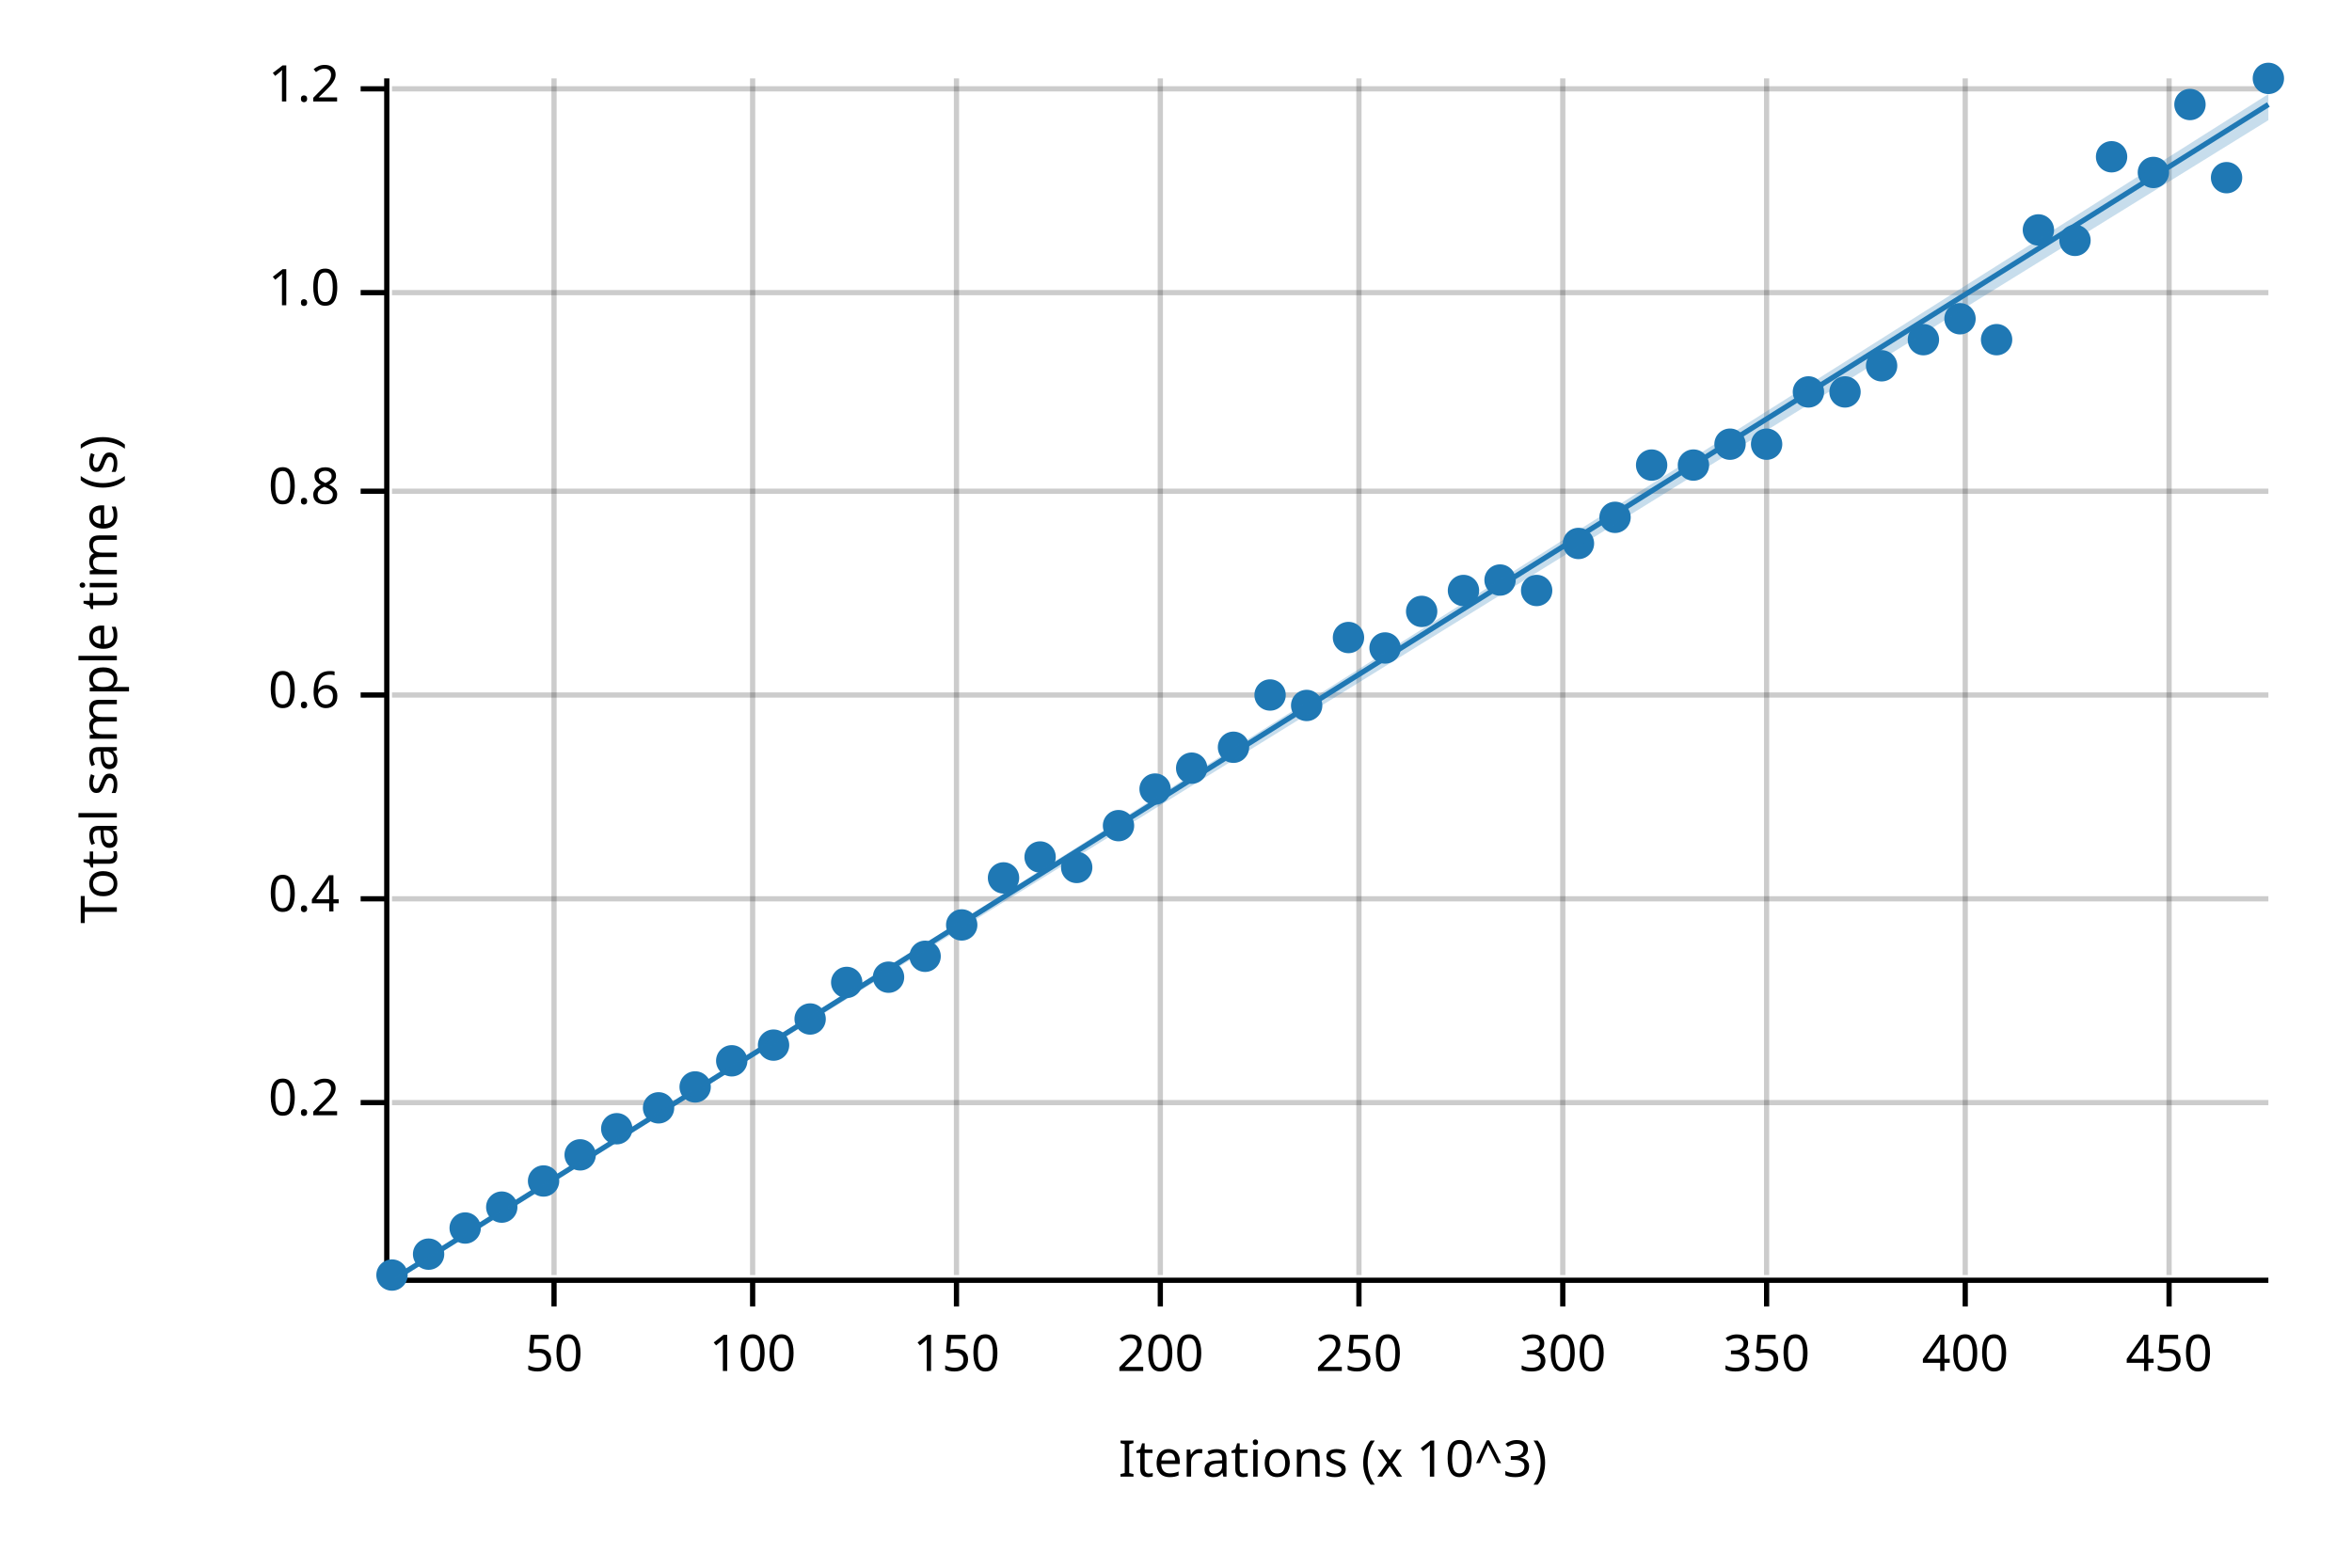
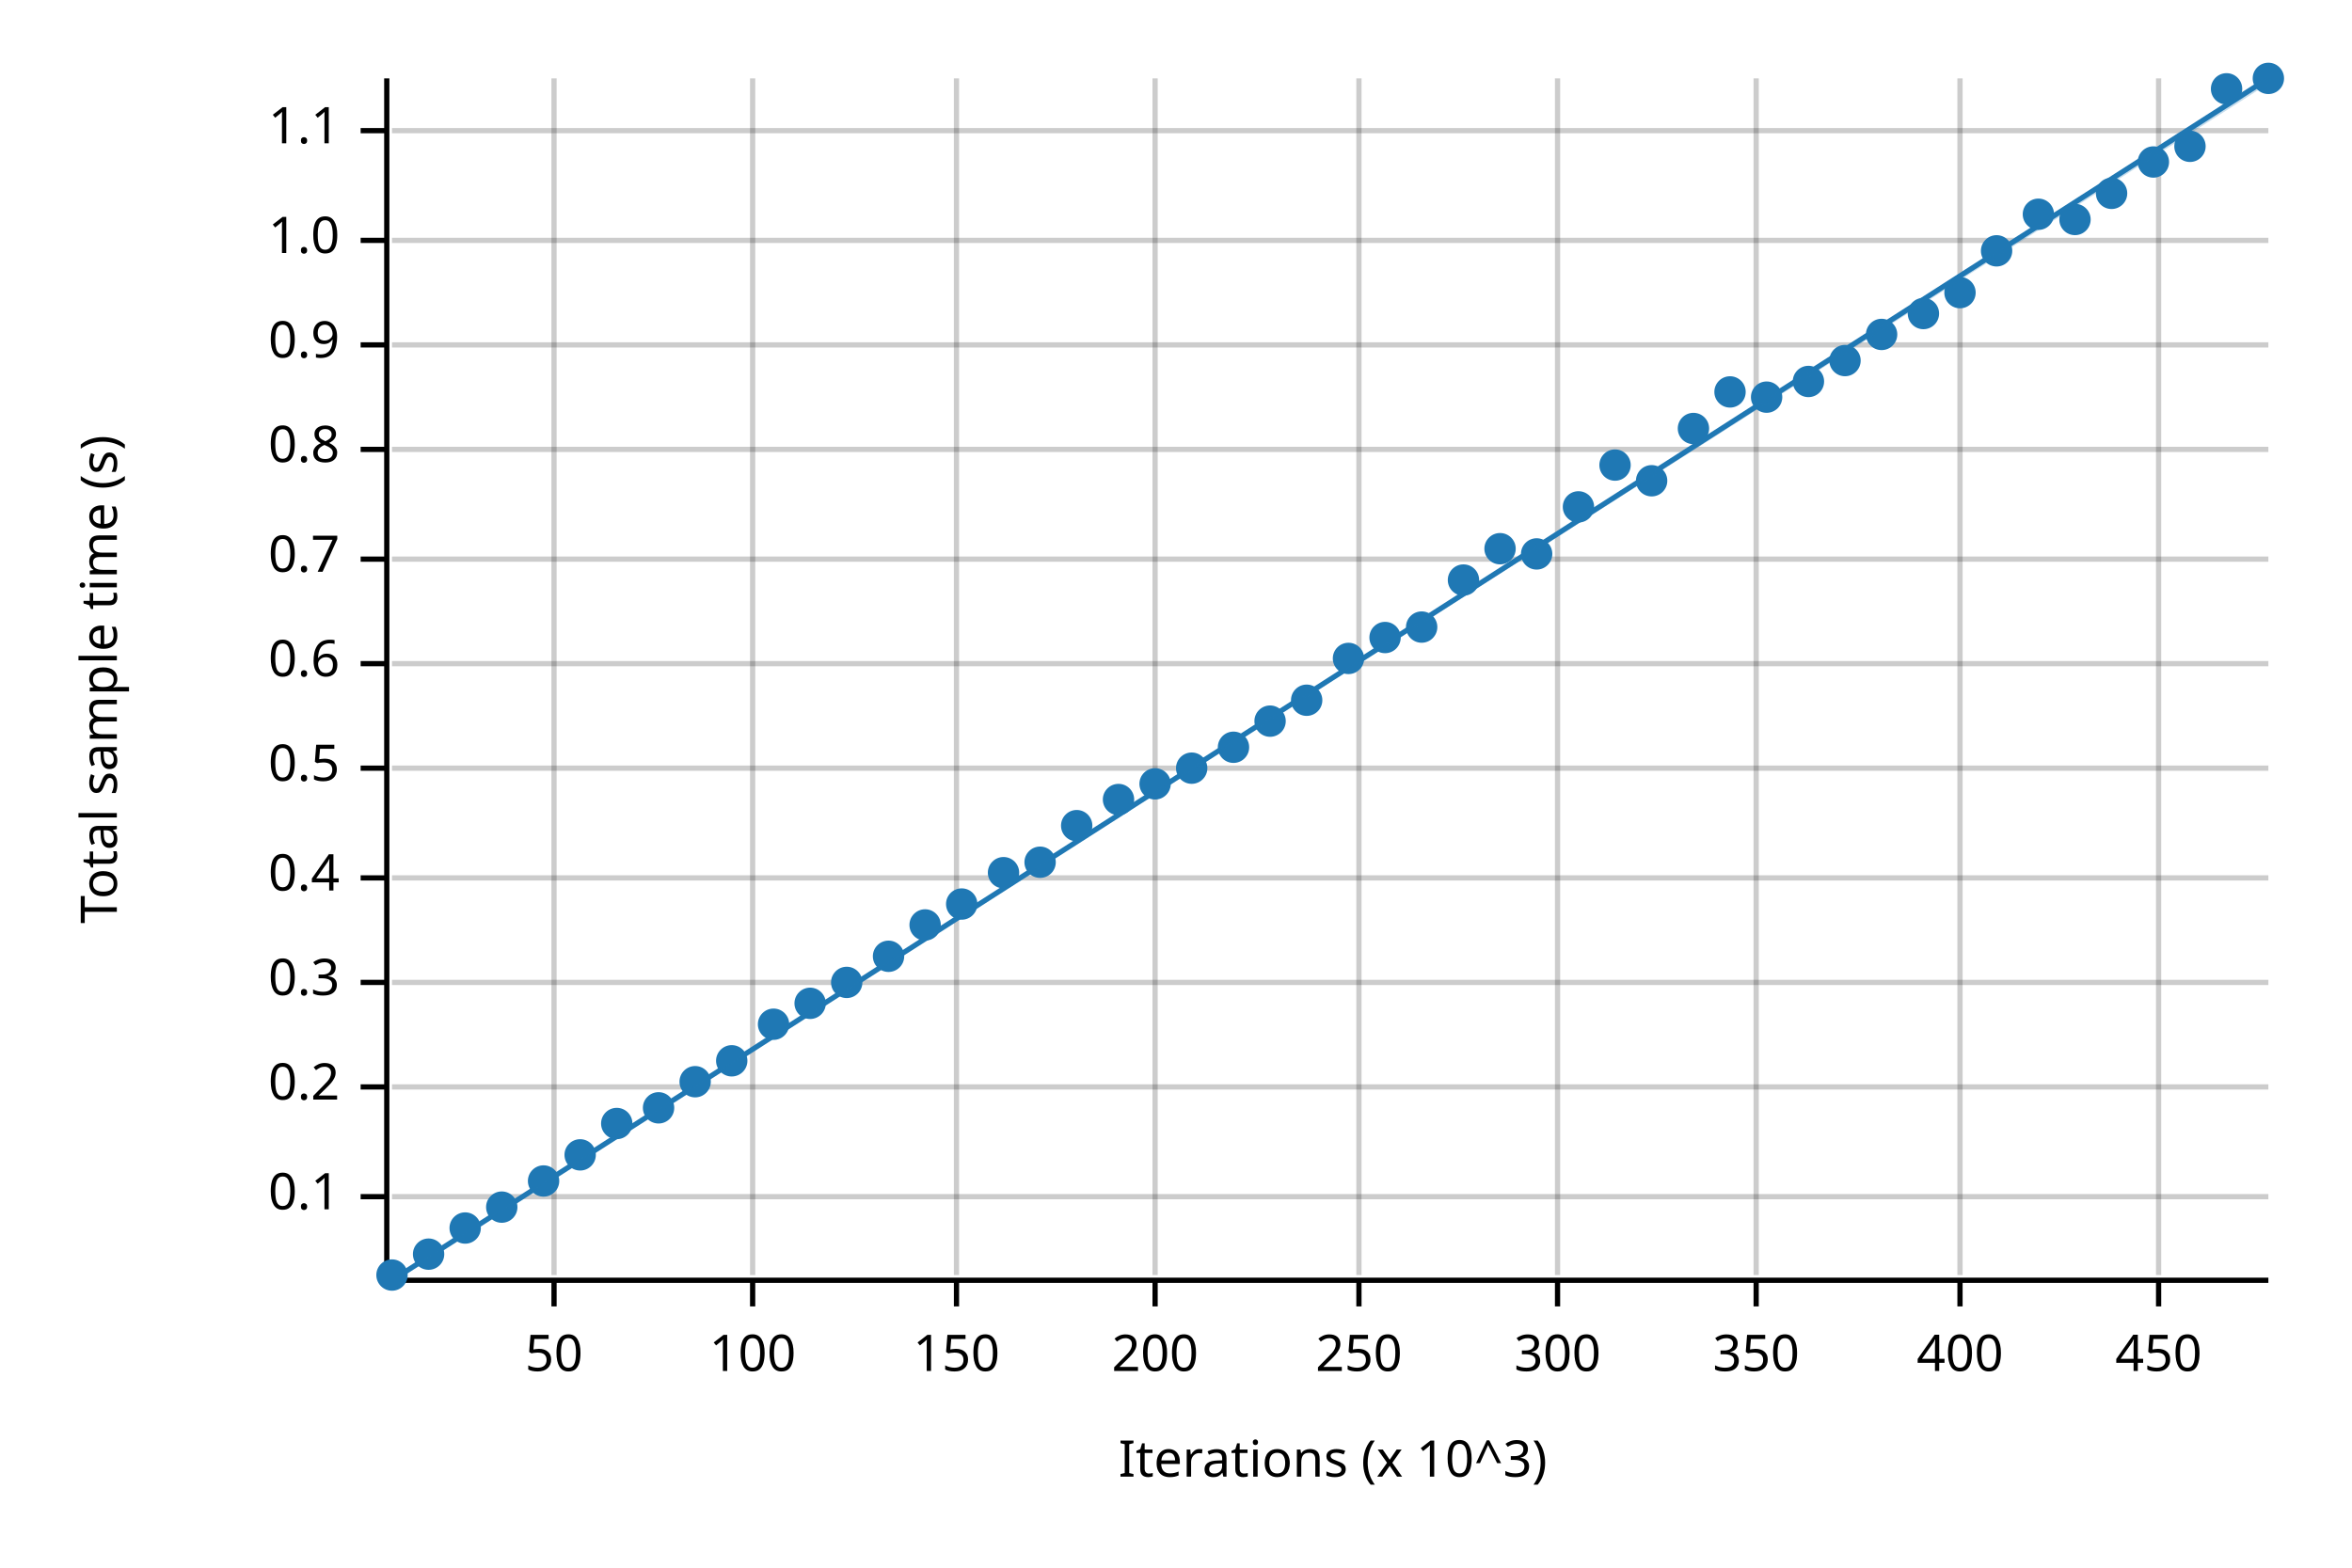
<svg xmlns="http://www.w3.org/2000/svg" width="450" height="300" viewBox="0 0 450 300">
  <text x="15" y="130" dy="0.76em" text-anchor="middle" font-family="sans-serif" font-size="9.677" opacity="1" fill="#000000" transform="rotate(270, 15, 130)">
Total sample time (s)
</text>
  <text x="255" y="285" dy="-0.5ex" text-anchor="middle" font-family="sans-serif" font-size="9.677" opacity="1" fill="#000000">
Iterations (x 10^3)
</text>
  <line opacity="0.2" stroke="#000000" stroke-width="1" x1="106" y1="244" x2="106" y2="15" />
  <line opacity="0.2" stroke="#000000" stroke-width="1" x1="144" y1="244" x2="144" y2="15" />
  <line opacity="0.2" stroke="#000000" stroke-width="1" x1="183" y1="244" x2="183" y2="15" />
-   <line opacity="0.2" stroke="#000000" stroke-width="1" x1="222" y1="244" x2="222" y2="15" />
+   <line opacity="0.2" stroke="#000000" stroke-width="1" x1="221" y1="244" x2="221" y2="15" />
  <line opacity="0.2" stroke="#000000" stroke-width="1" x1="260" y1="244" x2="260" y2="15" />
-   <line opacity="0.2" stroke="#000000" stroke-width="1" x1="299" y1="244" x2="299" y2="15" />
-   <line opacity="0.2" stroke="#000000" stroke-width="1" x1="338" y1="244" x2="338" y2="15" />
-   <line opacity="0.2" stroke="#000000" stroke-width="1" x1="376" y1="244" x2="376" y2="15" />
-   <line opacity="0.2" stroke="#000000" stroke-width="1" x1="415" y1="244" x2="415" y2="15" />
-   <line opacity="0.2" stroke="#000000" stroke-width="1" x1="75" y1="211" x2="434" y2="211" />
-   <line opacity="0.2" stroke="#000000" stroke-width="1" x1="75" y1="172" x2="434" y2="172" />
-   <line opacity="0.2" stroke="#000000" stroke-width="1" x1="75" y1="133" x2="434" y2="133" />
-   <line opacity="0.2" stroke="#000000" stroke-width="1" x1="75" y1="94" x2="434" y2="94" />
-   <line opacity="0.2" stroke="#000000" stroke-width="1" x1="75" y1="56" x2="434" y2="56" />
-   <line opacity="0.2" stroke="#000000" stroke-width="1" x1="75" y1="17" x2="434" y2="17" />
+   <line opacity="0.2" stroke="#000000" stroke-width="1" x1="298" y1="244" x2="298" y2="15" />
+   <line opacity="0.2" stroke="#000000" stroke-width="1" x1="336" y1="244" x2="336" y2="15" />
+   <line opacity="0.2" stroke="#000000" stroke-width="1" x1="375" y1="244" x2="375" y2="15" />
+   <line opacity="0.2" stroke="#000000" stroke-width="1" x1="413" y1="244" x2="413" y2="15" />
+   <line opacity="0.2" stroke="#000000" stroke-width="1" x1="75" y1="229" x2="434" y2="229" />
+   <line opacity="0.2" stroke="#000000" stroke-width="1" x1="75" y1="208" x2="434" y2="208" />
+   <line opacity="0.2" stroke="#000000" stroke-width="1" x1="75" y1="188" x2="434" y2="188" />
+   <line opacity="0.2" stroke="#000000" stroke-width="1" x1="75" y1="168" x2="434" y2="168" />
+   <line opacity="0.2" stroke="#000000" stroke-width="1" x1="75" y1="147" x2="434" y2="147" />
+   <line opacity="0.2" stroke="#000000" stroke-width="1" x1="75" y1="127" x2="434" y2="127" />
+   <line opacity="0.2" stroke="#000000" stroke-width="1" x1="75" y1="107" x2="434" y2="107" />
+   <line opacity="0.2" stroke="#000000" stroke-width="1" x1="75" y1="86" x2="434" y2="86" />
+   <line opacity="0.2" stroke="#000000" stroke-width="1" x1="75" y1="66" x2="434" y2="66" />
+   <line opacity="0.2" stroke="#000000" stroke-width="1" x1="75" y1="46" x2="434" y2="46" />
+   <line opacity="0.2" stroke="#000000" stroke-width="1" x1="75" y1="25" x2="434" y2="25" />
  <polyline fill="none" opacity="1" stroke="#000000" stroke-width="1" points="74,15 74,244 " />
-   <text x="65" y="211" dy="0.5ex" text-anchor="end" font-family="sans-serif" font-size="9.677" opacity="1" fill="#000000">
+   <text x="65" y="229" dy="0.5ex" text-anchor="end" font-family="sans-serif" font-size="9.677" opacity="1" fill="#000000">
+ 0.1
+ </text>
+   <polyline fill="none" opacity="1" stroke="#000000" stroke-width="1" points="69,229 74,229 " />
+   <text x="65" y="208" dy="0.5ex" text-anchor="end" font-family="sans-serif" font-size="9.677" opacity="1" fill="#000000">
0.2
</text>
-   <polyline fill="none" opacity="1" stroke="#000000" stroke-width="1" points="69,211 74,211 " />
-   <text x="65" y="172" dy="0.5ex" text-anchor="end" font-family="sans-serif" font-size="9.677" opacity="1" fill="#000000">
+   <polyline fill="none" opacity="1" stroke="#000000" stroke-width="1" points="69,208 74,208 " />
+   <text x="65" y="188" dy="0.5ex" text-anchor="end" font-family="sans-serif" font-size="9.677" opacity="1" fill="#000000">
+ 0.3
+ </text>
+   <polyline fill="none" opacity="1" stroke="#000000" stroke-width="1" points="69,188 74,188 " />
+   <text x="65" y="168" dy="0.5ex" text-anchor="end" font-family="sans-serif" font-size="9.677" opacity="1" fill="#000000">
0.4
</text>
-   <polyline fill="none" opacity="1" stroke="#000000" stroke-width="1" points="69,172 74,172 " />
-   <text x="65" y="133" dy="0.5ex" text-anchor="end" font-family="sans-serif" font-size="9.677" opacity="1" fill="#000000">
+   <polyline fill="none" opacity="1" stroke="#000000" stroke-width="1" points="69,168 74,168 " />
+   <text x="65" y="147" dy="0.5ex" text-anchor="end" font-family="sans-serif" font-size="9.677" opacity="1" fill="#000000">
+ 0.5
+ </text>
+   <polyline fill="none" opacity="1" stroke="#000000" stroke-width="1" points="69,147 74,147 " />
+   <text x="65" y="127" dy="0.5ex" text-anchor="end" font-family="sans-serif" font-size="9.677" opacity="1" fill="#000000">
0.6
</text>
-   <polyline fill="none" opacity="1" stroke="#000000" stroke-width="1" points="69,133 74,133 " />
-   <text x="65" y="94" dy="0.5ex" text-anchor="end" font-family="sans-serif" font-size="9.677" opacity="1" fill="#000000">
+   <polyline fill="none" opacity="1" stroke="#000000" stroke-width="1" points="69,127 74,127 " />
+   <text x="65" y="107" dy="0.5ex" text-anchor="end" font-family="sans-serif" font-size="9.677" opacity="1" fill="#000000">
+ 0.7
+ </text>
+   <polyline fill="none" opacity="1" stroke="#000000" stroke-width="1" points="69,107 74,107 " />
+   <text x="65" y="86" dy="0.5ex" text-anchor="end" font-family="sans-serif" font-size="9.677" opacity="1" fill="#000000">
0.8
</text>
-   <polyline fill="none" opacity="1" stroke="#000000" stroke-width="1" points="69,94 74,94 " />
-   <text x="65" y="56" dy="0.5ex" text-anchor="end" font-family="sans-serif" font-size="9.677" opacity="1" fill="#000000">
+   <polyline fill="none" opacity="1" stroke="#000000" stroke-width="1" points="69,86 74,86 " />
+   <text x="65" y="66" dy="0.5ex" text-anchor="end" font-family="sans-serif" font-size="9.677" opacity="1" fill="#000000">
+ 0.9
+ </text>
+   <polyline fill="none" opacity="1" stroke="#000000" stroke-width="1" points="69,66 74,66 " />
+   <text x="65" y="46" dy="0.5ex" text-anchor="end" font-family="sans-serif" font-size="9.677" opacity="1" fill="#000000">
1.0
</text>
-   <polyline fill="none" opacity="1" stroke="#000000" stroke-width="1" points="69,56 74,56 " />
-   <text x="65" y="17" dy="0.5ex" text-anchor="end" font-family="sans-serif" font-size="9.677" opacity="1" fill="#000000">
- 1.2
+   <polyline fill="none" opacity="1" stroke="#000000" stroke-width="1" points="69,46 74,46 " />
+   <text x="65" y="25" dy="0.5ex" text-anchor="end" font-family="sans-serif" font-size="9.677" opacity="1" fill="#000000">
+ 1.1
</text>
-   <polyline fill="none" opacity="1" stroke="#000000" stroke-width="1" points="69,17 74,17 " />
+   <polyline fill="none" opacity="1" stroke="#000000" stroke-width="1" points="69,25 74,25 " />
  <polyline fill="none" opacity="1" stroke="#000000" stroke-width="1" points="75,245 434,245 " />
  <text x="106" y="255" dy="0.76em" text-anchor="middle" font-family="sans-serif" font-size="9.677" opacity="1" fill="#000000">
50
</text>
  <polyline fill="none" opacity="1" stroke="#000000" stroke-width="1" points="106,245 106,250 " />
  <text x="144" y="255" dy="0.76em" text-anchor="middle" font-family="sans-serif" font-size="9.677" opacity="1" fill="#000000">
100
</text>
  <polyline fill="none" opacity="1" stroke="#000000" stroke-width="1" points="144,245 144,250 " />
  <text x="183" y="255" dy="0.76em" text-anchor="middle" font-family="sans-serif" font-size="9.677" opacity="1" fill="#000000">
150
</text>
  <polyline fill="none" opacity="1" stroke="#000000" stroke-width="1" points="183,245 183,250 " />
-   <text x="222" y="255" dy="0.76em" text-anchor="middle" font-family="sans-serif" font-size="9.677" opacity="1" fill="#000000">
+   <text x="221" y="255" dy="0.76em" text-anchor="middle" font-family="sans-serif" font-size="9.677" opacity="1" fill="#000000">
200
</text>
-   <polyline fill="none" opacity="1" stroke="#000000" stroke-width="1" points="222,245 222,250 " />
+   <polyline fill="none" opacity="1" stroke="#000000" stroke-width="1" points="221,245 221,250 " />
  <text x="260" y="255" dy="0.76em" text-anchor="middle" font-family="sans-serif" font-size="9.677" opacity="1" fill="#000000">
250
</text>
  <polyline fill="none" opacity="1" stroke="#000000" stroke-width="1" points="260,245 260,250 " />
-   <text x="299" y="255" dy="0.76em" text-anchor="middle" font-family="sans-serif" font-size="9.677" opacity="1" fill="#000000">
+   <text x="298" y="255" dy="0.76em" text-anchor="middle" font-family="sans-serif" font-size="9.677" opacity="1" fill="#000000">
300
</text>
-   <polyline fill="none" opacity="1" stroke="#000000" stroke-width="1" points="299,245 299,250 " />
-   <text x="338" y="255" dy="0.76em" text-anchor="middle" font-family="sans-serif" font-size="9.677" opacity="1" fill="#000000">
+   <polyline fill="none" opacity="1" stroke="#000000" stroke-width="1" points="298,245 298,250 " />
+   <text x="336" y="255" dy="0.76em" text-anchor="middle" font-family="sans-serif" font-size="9.677" opacity="1" fill="#000000">
350
</text>
-   <polyline fill="none" opacity="1" stroke="#000000" stroke-width="1" points="338,245 338,250 " />
-   <text x="376" y="255" dy="0.76em" text-anchor="middle" font-family="sans-serif" font-size="9.677" opacity="1" fill="#000000">
+   <polyline fill="none" opacity="1" stroke="#000000" stroke-width="1" points="336,245 336,250 " />
+   <text x="375" y="255" dy="0.76em" text-anchor="middle" font-family="sans-serif" font-size="9.677" opacity="1" fill="#000000">
400
</text>
-   <polyline fill="none" opacity="1" stroke="#000000" stroke-width="1" points="376,245 376,250 " />
-   <text x="415" y="255" dy="0.76em" text-anchor="middle" font-family="sans-serif" font-size="9.677" opacity="1" fill="#000000">
+   <polyline fill="none" opacity="1" stroke="#000000" stroke-width="1" points="375,245 375,250 " />
+   <text x="413" y="255" dy="0.76em" text-anchor="middle" font-family="sans-serif" font-size="9.677" opacity="1" fill="#000000">
450
</text>
-   <polyline fill="none" opacity="1" stroke="#000000" stroke-width="1" points="415,245 415,250 " />
+   <polyline fill="none" opacity="1" stroke="#000000" stroke-width="1" points="413,245 413,250 " />
  <circle cx="75" cy="244" r="3" opacity="1" fill="#1F78B4" stroke="none" stroke-width="1" />
  <circle cx="82" cy="240" r="3" opacity="1" fill="#1F78B4" stroke="none" stroke-width="1" />
  <circle cx="89" cy="235" r="3" opacity="1" fill="#1F78B4" stroke="none" stroke-width="1" />
  <circle cx="96" cy="231" r="3" opacity="1" fill="#1F78B4" stroke="none" stroke-width="1" />
  <circle cx="104" cy="226" r="3" opacity="1" fill="#1F78B4" stroke="none" stroke-width="1" />
  <circle cx="111" cy="221" r="3" opacity="1" fill="#1F78B4" stroke="none" stroke-width="1" />
-   <circle cx="118" cy="216" r="3" opacity="1" fill="#1F78B4" stroke="none" stroke-width="1" />
+   <circle cx="118" cy="215" r="3" opacity="1" fill="#1F78B4" stroke="none" stroke-width="1" />
  <circle cx="126" cy="212" r="3" opacity="1" fill="#1F78B4" stroke="none" stroke-width="1" />
-   <circle cx="133" cy="208" r="3" opacity="1" fill="#1F78B4" stroke="none" stroke-width="1" />
+   <circle cx="133" cy="207" r="3" opacity="1" fill="#1F78B4" stroke="none" stroke-width="1" />
  <circle cx="140" cy="203" r="3" opacity="1" fill="#1F78B4" stroke="none" stroke-width="1" />
-   <circle cx="148" cy="200" r="3" opacity="1" fill="#1F78B4" stroke="none" stroke-width="1" />
-   <circle cx="155" cy="195" r="3" opacity="1" fill="#1F78B4" stroke="none" stroke-width="1" />
+   <circle cx="148" cy="196" r="3" opacity="1" fill="#1F78B4" stroke="none" stroke-width="1" />
+   <circle cx="155" cy="192" r="3" opacity="1" fill="#1F78B4" stroke="none" stroke-width="1" />
  <circle cx="162" cy="188" r="3" opacity="1" fill="#1F78B4" stroke="none" stroke-width="1" />
-   <circle cx="170" cy="187" r="3" opacity="1" fill="#1F78B4" stroke="none" stroke-width="1" />
-   <circle cx="177" cy="183" r="3" opacity="1" fill="#1F78B4" stroke="none" stroke-width="1" />
-   <circle cx="184" cy="177" r="3" opacity="1" fill="#1F78B4" stroke="none" stroke-width="1" />
-   <circle cx="192" cy="168" r="3" opacity="1" fill="#1F78B4" stroke="none" stroke-width="1" />
-   <circle cx="199" cy="164" r="3" opacity="1" fill="#1F78B4" stroke="none" stroke-width="1" />
-   <circle cx="206" cy="166" r="3" opacity="1" fill="#1F78B4" stroke="none" stroke-width="1" />
-   <circle cx="214" cy="158" r="3" opacity="1" fill="#1F78B4" stroke="none" stroke-width="1" />
-   <circle cx="221" cy="151" r="3" opacity="1" fill="#1F78B4" stroke="none" stroke-width="1" />
+   <circle cx="170" cy="183" r="3" opacity="1" fill="#1F78B4" stroke="none" stroke-width="1" />
+   <circle cx="177" cy="177" r="3" opacity="1" fill="#1F78B4" stroke="none" stroke-width="1" />
+   <circle cx="184" cy="173" r="3" opacity="1" fill="#1F78B4" stroke="none" stroke-width="1" />
+   <circle cx="192" cy="167" r="3" opacity="1" fill="#1F78B4" stroke="none" stroke-width="1" />
+   <circle cx="199" cy="165" r="3" opacity="1" fill="#1F78B4" stroke="none" stroke-width="1" />
+   <circle cx="206" cy="158" r="3" opacity="1" fill="#1F78B4" stroke="none" stroke-width="1" />
+   <circle cx="214" cy="153" r="3" opacity="1" fill="#1F78B4" stroke="none" stroke-width="1" />
+   <circle cx="221" cy="150" r="3" opacity="1" fill="#1F78B4" stroke="none" stroke-width="1" />
  <circle cx="228" cy="147" r="3" opacity="1" fill="#1F78B4" stroke="none" stroke-width="1" />
  <circle cx="236" cy="143" r="3" opacity="1" fill="#1F78B4" stroke="none" stroke-width="1" />
-   <circle cx="243" cy="133" r="3" opacity="1" fill="#1F78B4" stroke="none" stroke-width="1" />
-   <circle cx="250" cy="135" r="3" opacity="1" fill="#1F78B4" stroke="none" stroke-width="1" />
-   <circle cx="258" cy="122" r="3" opacity="1" fill="#1F78B4" stroke="none" stroke-width="1" />
-   <circle cx="265" cy="124" r="3" opacity="1" fill="#1F78B4" stroke="none" stroke-width="1" />
-   <circle cx="272" cy="117" r="3" opacity="1" fill="#1F78B4" stroke="none" stroke-width="1" />
-   <circle cx="280" cy="113" r="3" opacity="1" fill="#1F78B4" stroke="none" stroke-width="1" />
-   <circle cx="287" cy="111" r="3" opacity="1" fill="#1F78B4" stroke="none" stroke-width="1" />
-   <circle cx="294" cy="113" r="3" opacity="1" fill="#1F78B4" stroke="none" stroke-width="1" />
-   <circle cx="302" cy="104" r="3" opacity="1" fill="#1F78B4" stroke="none" stroke-width="1" />
-   <circle cx="309" cy="99" r="3" opacity="1" fill="#1F78B4" stroke="none" stroke-width="1" />
-   <circle cx="316" cy="89" r="3" opacity="1" fill="#1F78B4" stroke="none" stroke-width="1" />
-   <circle cx="324" cy="89" r="3" opacity="1" fill="#1F78B4" stroke="none" stroke-width="1" />
-   <circle cx="331" cy="85" r="3" opacity="1" fill="#1F78B4" stroke="none" stroke-width="1" />
-   <circle cx="338" cy="85" r="3" opacity="1" fill="#1F78B4" stroke="none" stroke-width="1" />
-   <circle cx="346" cy="75" r="3" opacity="1" fill="#1F78B4" stroke="none" stroke-width="1" />
-   <circle cx="353" cy="75" r="3" opacity="1" fill="#1F78B4" stroke="none" stroke-width="1" />
-   <circle cx="360" cy="70" r="3" opacity="1" fill="#1F78B4" stroke="none" stroke-width="1" />
-   <circle cx="368" cy="65" r="3" opacity="1" fill="#1F78B4" stroke="none" stroke-width="1" />
-   <circle cx="375" cy="61" r="3" opacity="1" fill="#1F78B4" stroke="none" stroke-width="1" />
-   <circle cx="382" cy="65" r="3" opacity="1" fill="#1F78B4" stroke="none" stroke-width="1" />
-   <circle cx="390" cy="44" r="3" opacity="1" fill="#1F78B4" stroke="none" stroke-width="1" />
-   <circle cx="397" cy="46" r="3" opacity="1" fill="#1F78B4" stroke="none" stroke-width="1" />
-   <circle cx="404" cy="30" r="3" opacity="1" fill="#1F78B4" stroke="none" stroke-width="1" />
-   <circle cx="412" cy="33" r="3" opacity="1" fill="#1F78B4" stroke="none" stroke-width="1" />
-   <circle cx="419" cy="20" r="3" opacity="1" fill="#1F78B4" stroke="none" stroke-width="1" />
-   <circle cx="426" cy="34" r="3" opacity="1" fill="#1F78B4" stroke="none" stroke-width="1" />
+   <circle cx="243" cy="138" r="3" opacity="1" fill="#1F78B4" stroke="none" stroke-width="1" />
+   <circle cx="250" cy="134" r="3" opacity="1" fill="#1F78B4" stroke="none" stroke-width="1" />
+   <circle cx="258" cy="126" r="3" opacity="1" fill="#1F78B4" stroke="none" stroke-width="1" />
+   <circle cx="265" cy="122" r="3" opacity="1" fill="#1F78B4" stroke="none" stroke-width="1" />
+   <circle cx="272" cy="120" r="3" opacity="1" fill="#1F78B4" stroke="none" stroke-width="1" />
+   <circle cx="280" cy="111" r="3" opacity="1" fill="#1F78B4" stroke="none" stroke-width="1" />
+   <circle cx="287" cy="105" r="3" opacity="1" fill="#1F78B4" stroke="none" stroke-width="1" />
+   <circle cx="294" cy="106" r="3" opacity="1" fill="#1F78B4" stroke="none" stroke-width="1" />
+   <circle cx="302" cy="97" r="3" opacity="1" fill="#1F78B4" stroke="none" stroke-width="1" />
+   <circle cx="309" cy="89" r="3" opacity="1" fill="#1F78B4" stroke="none" stroke-width="1" />
+   <circle cx="316" cy="92" r="3" opacity="1" fill="#1F78B4" stroke="none" stroke-width="1" />
+   <circle cx="324" cy="82" r="3" opacity="1" fill="#1F78B4" stroke="none" stroke-width="1" />
+   <circle cx="331" cy="75" r="3" opacity="1" fill="#1F78B4" stroke="none" stroke-width="1" />
+   <circle cx="338" cy="76" r="3" opacity="1" fill="#1F78B4" stroke="none" stroke-width="1" />
+   <circle cx="346" cy="73" r="3" opacity="1" fill="#1F78B4" stroke="none" stroke-width="1" />
+   <circle cx="353" cy="69" r="3" opacity="1" fill="#1F78B4" stroke="none" stroke-width="1" />
+   <circle cx="360" cy="64" r="3" opacity="1" fill="#1F78B4" stroke="none" stroke-width="1" />
+   <circle cx="368" cy="60" r="3" opacity="1" fill="#1F78B4" stroke="none" stroke-width="1" />
+   <circle cx="375" cy="56" r="3" opacity="1" fill="#1F78B4" stroke="none" stroke-width="1" />
+   <circle cx="382" cy="48" r="3" opacity="1" fill="#1F78B4" stroke="none" stroke-width="1" />
+   <circle cx="390" cy="41" r="3" opacity="1" fill="#1F78B4" stroke="none" stroke-width="1" />
+   <circle cx="397" cy="42" r="3" opacity="1" fill="#1F78B4" stroke="none" stroke-width="1" />
+   <circle cx="404" cy="37" r="3" opacity="1" fill="#1F78B4" stroke="none" stroke-width="1" />
+   <circle cx="412" cy="31" r="3" opacity="1" fill="#1F78B4" stroke="none" stroke-width="1" />
+   <circle cx="419" cy="28" r="3" opacity="1" fill="#1F78B4" stroke="none" stroke-width="1" />
+   <circle cx="426" cy="17" r="3" opacity="1" fill="#1F78B4" stroke="none" stroke-width="1" />
  <circle cx="434" cy="15" r="3" opacity="1" fill="#1F78B4" stroke="none" stroke-width="1" />
-   <polyline fill="none" opacity="1" stroke="#1F78B4" stroke-width="1" points="75,245 434,20 " />
-   <polygon opacity="0.25" fill="#1F78B4" points="75,245 434,23 434,18 " />
+   <polyline fill="none" opacity="1" stroke="#1F78B4" stroke-width="1" points="75,245 434,15 " />
+   <polygon opacity="0.25" fill="#1F78B4" points="75,245 434,16 434,15 " />
</svg>
